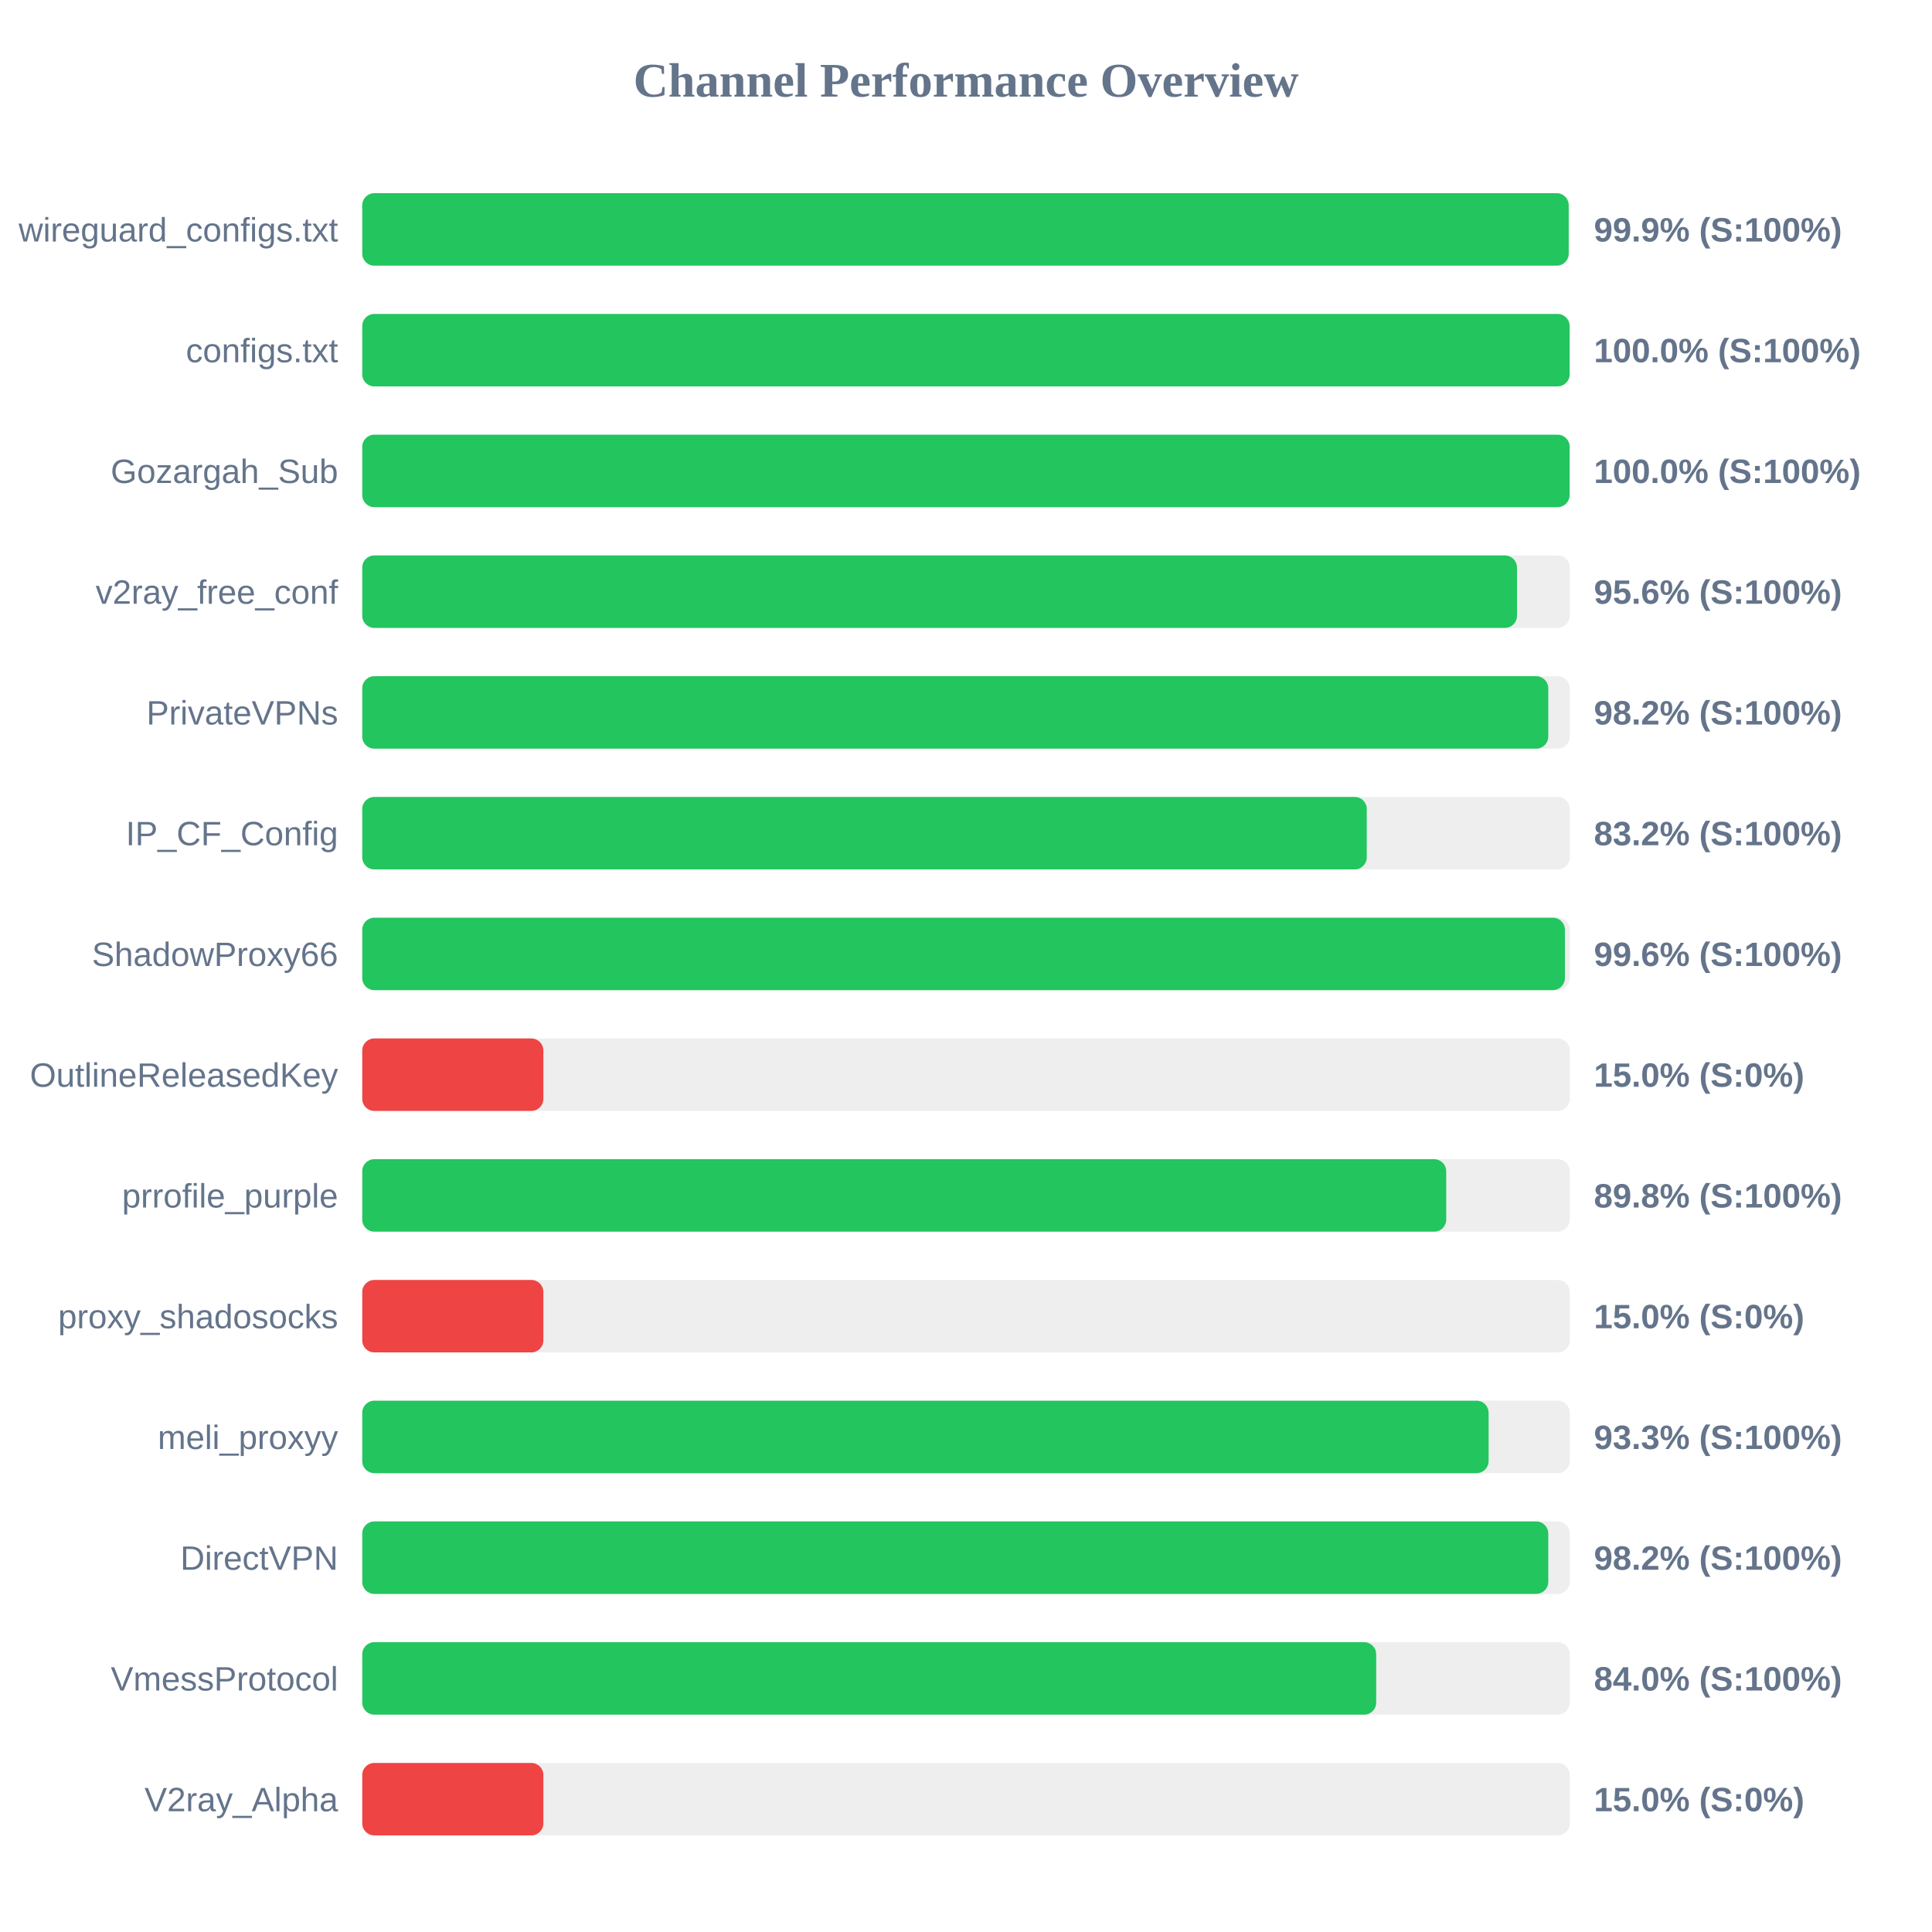
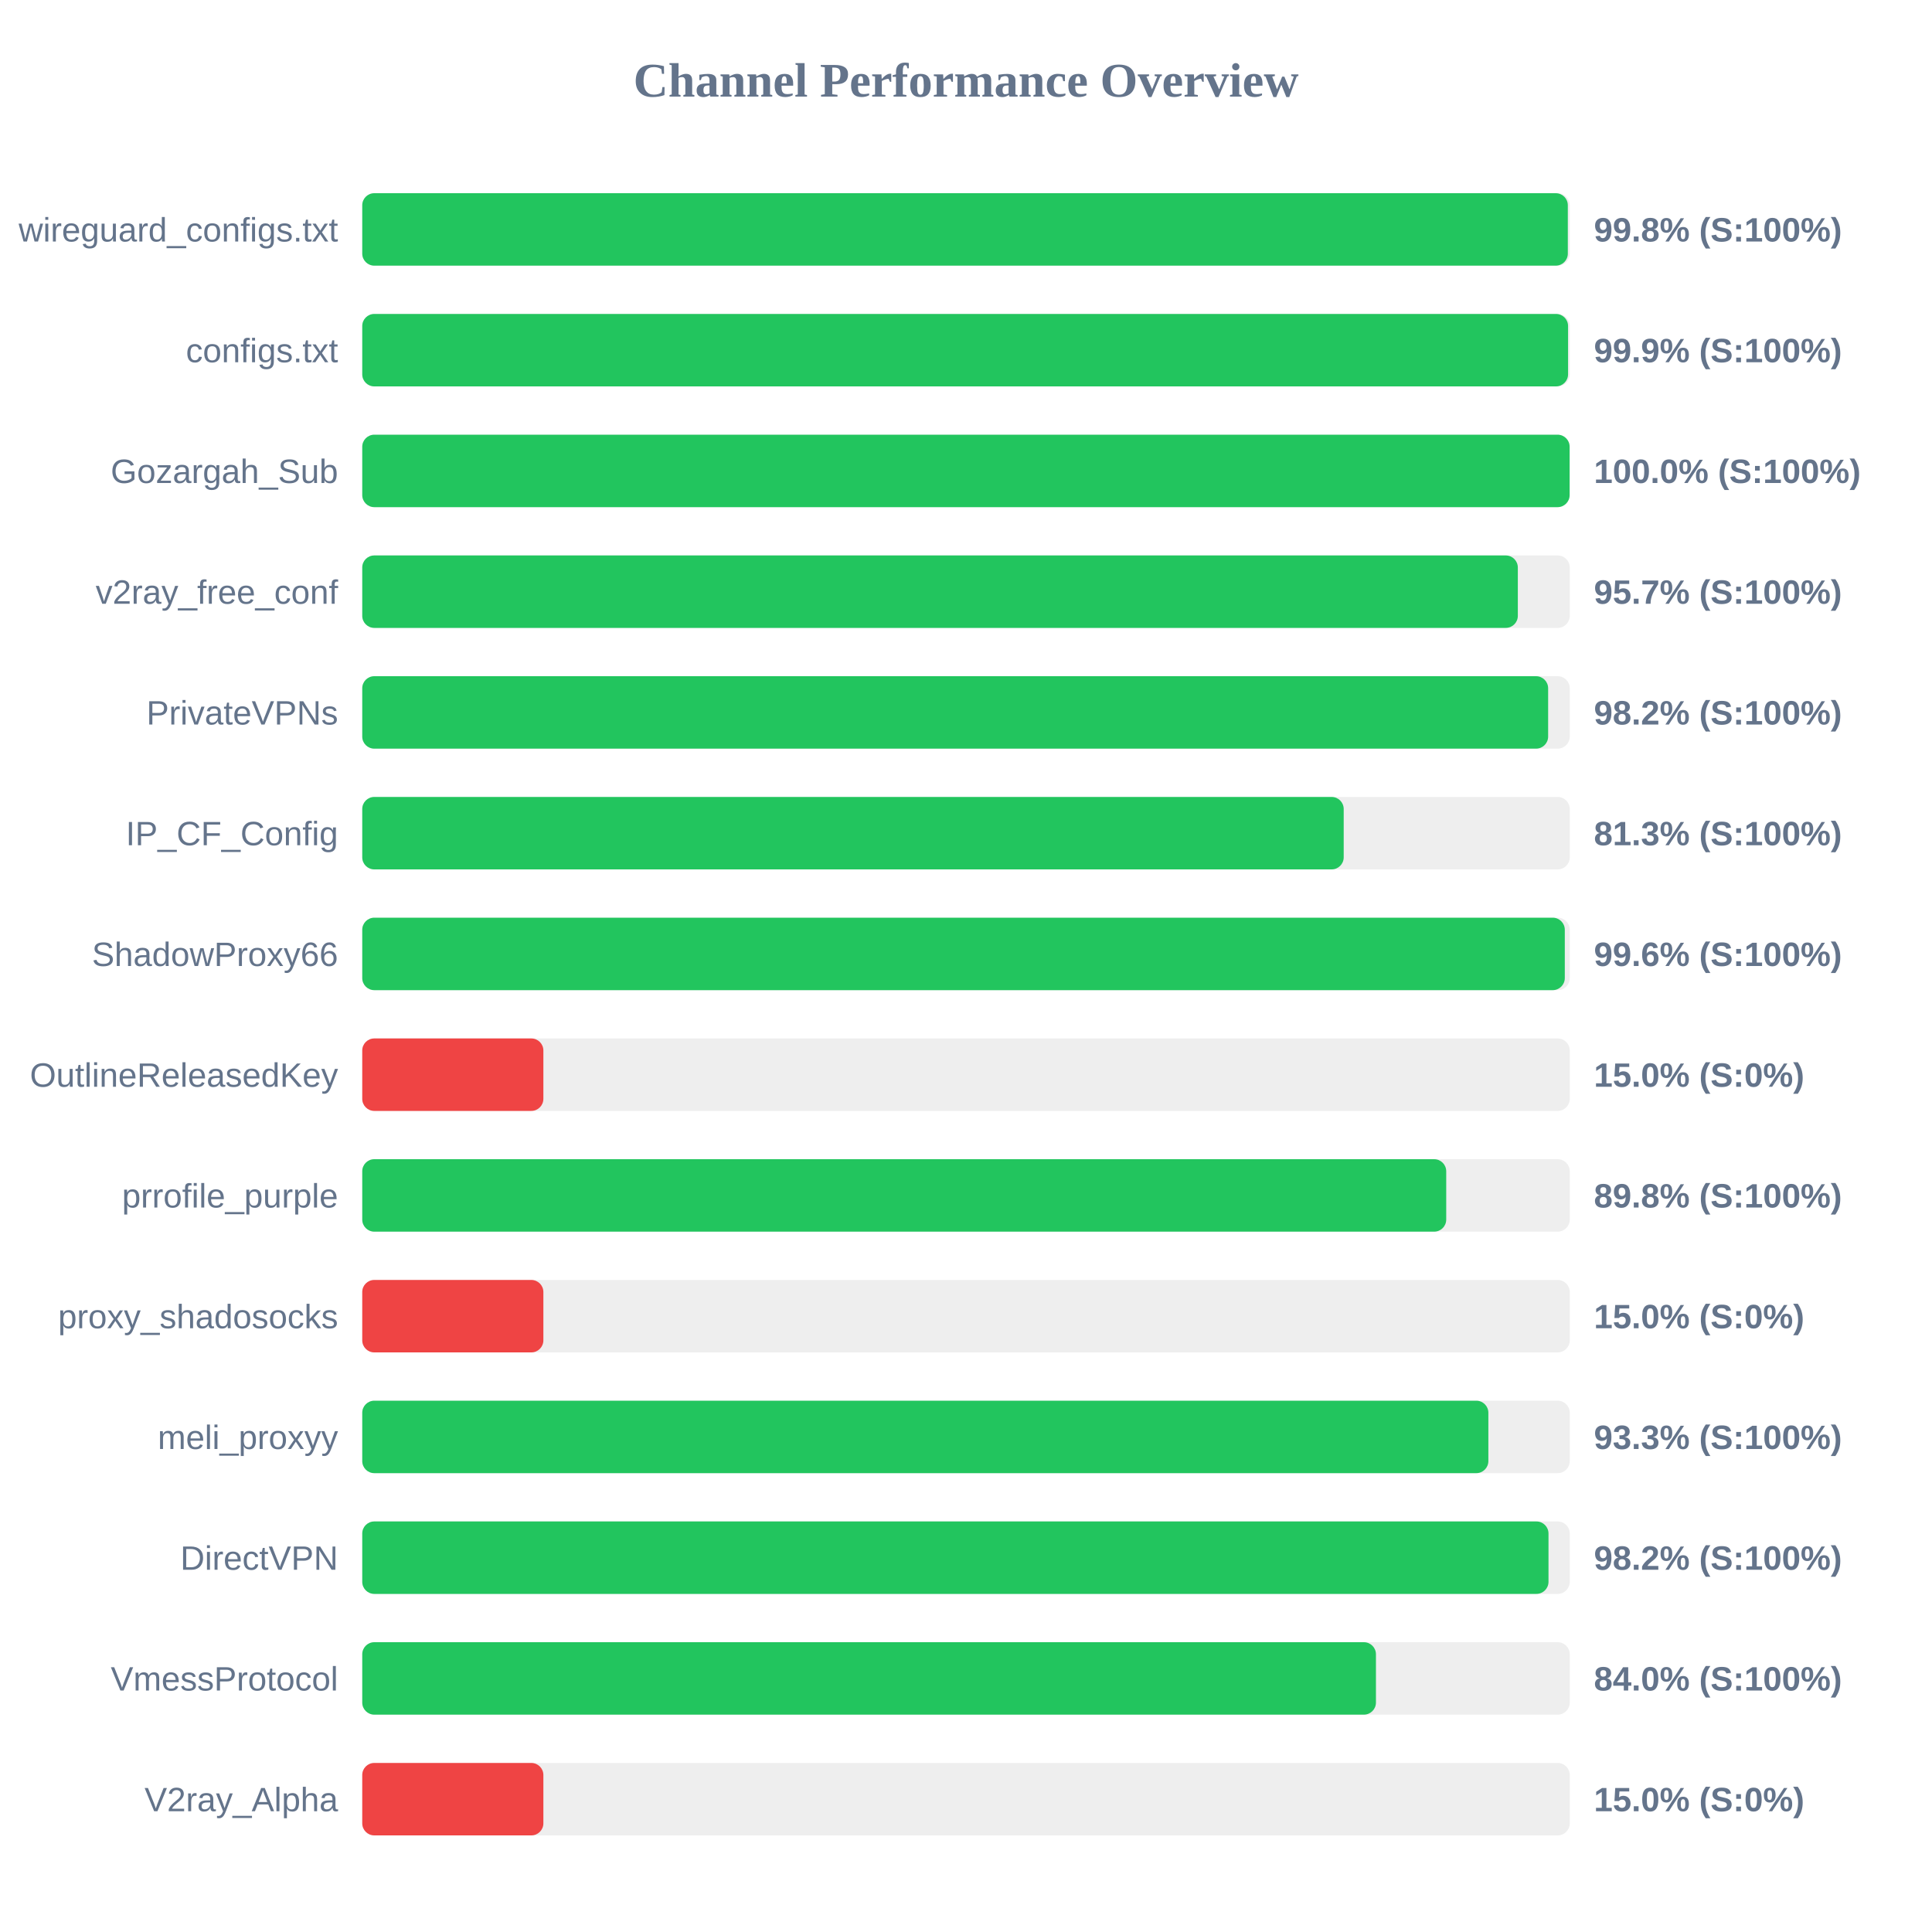
<svg xmlns="http://www.w3.org/2000/svg" width="800" height="800" version="1.1">
  <style>
        .row { font: 14px Arial; fill: #64748b; }
        .score { font: bold 14px Arial; fill: #64748b; }
    </style>
  <text x="400" y="40" text-anchor="middle" font-size="20px" font-weight="bold" fill="#64748b">Channel Performance Overview</text>
  <rect x="150" y="80" width="500" height="30" fill="#eee" rx="5" />
-   <rect x="150" y="80" width="499.55" height="30" fill="#22c55e" rx="5" />
+   <rect x="150" y="80" width="499.2" height="30" fill="#22c55e" rx="5" />
  <text x="140" y="100" text-anchor="end" class="row">wireguard_configs.txt</text>
-   <text x="660" y="100" text-anchor="start" class="score">99.9% (S:100%)</text>
+   <text x="660" y="100" text-anchor="start" class="score">99.8% (S:100%)</text>
  <rect x="150" y="130" width="500" height="30" fill="#eee" rx="5" />
-   <rect x="150" y="130" width="499.95" height="30" fill="#22c55e" rx="5" />
+   <rect x="150" y="130" width="499.3" height="30" fill="#22c55e" rx="5" />
  <text x="140" y="150" text-anchor="end" class="row">configs.txt</text>
-   <text x="660" y="150" text-anchor="start" class="score">100.0% (S:100%)</text>
+   <text x="660" y="150" text-anchor="start" class="score">99.9% (S:100%)</text>
  <rect x="150" y="180" width="500" height="30" fill="#eee" rx="5" />
  <rect x="150" y="180" width="499.95" height="30" fill="#22c55e" rx="5" />
  <text x="140" y="200" text-anchor="end" class="row">Gozargah_Sub</text>
  <text x="660" y="200" text-anchor="start" class="score">100.0% (S:100%)</text>
  <rect x="150" y="230" width="500" height="30" fill="#eee" rx="5" />
-   <rect x="150" y="230" width="478.15" height="30" fill="#22c55e" rx="5" />
+   <rect x="150" y="230" width="478.5" height="30" fill="#22c55e" rx="5" />
  <text x="140" y="250" text-anchor="end" class="row">v2ray_free_conf</text>
-   <text x="660" y="250" text-anchor="start" class="score">95.6% (S:100%)</text>
+   <text x="660" y="250" text-anchor="start" class="score">95.7% (S:100%)</text>
  <rect x="150" y="280" width="500" height="30" fill="#eee" rx="5" />
-   <rect x="150" y="280" width="491.1" height="30" fill="#22c55e" rx="5" />
+   <rect x="150" y="280" width="491.05" height="30" fill="#22c55e" rx="5" />
  <text x="140" y="300" text-anchor="end" class="row">PrivateVPNs</text>
  <text x="660" y="300" text-anchor="start" class="score">98.2% (S:100%)</text>
  <rect x="150" y="330" width="500" height="30" fill="#eee" rx="5" />
-   <rect x="150" y="330" width="415.95" height="30" fill="#22c55e" rx="5" />
+   <rect x="150" y="330" width="406.4" height="30" fill="#22c55e" rx="5" />
  <text x="140" y="350" text-anchor="end" class="row">IP_CF_Config</text>
-   <text x="660" y="350" text-anchor="start" class="score">83.2% (S:100%)</text>
+   <text x="660" y="350" text-anchor="start" class="score">81.3% (S:100%)</text>
  <rect x="150" y="380" width="500" height="30" fill="#eee" rx="5" />
-   <rect x="150" y="380" width="498.0" height="30" fill="#22c55e" rx="5" />
+   <rect x="150" y="380" width="497.95" height="30" fill="#22c55e" rx="5" />
  <text x="140" y="400" text-anchor="end" class="row">ShadowProxy66</text>
  <text x="660" y="400" text-anchor="start" class="score">99.6% (S:100%)</text>
  <rect x="150" y="430" width="500" height="30" fill="#eee" rx="5" />
  <rect x="150" y="430" width="75.0" height="30" fill="#ef4444" rx="5" />
  <text x="140" y="450" text-anchor="end" class="row">OutlineReleasedKey</text>
  <text x="660" y="450" text-anchor="start" class="score">15.0% (S:0%)</text>
  <rect x="150" y="480" width="500" height="30" fill="#eee" rx="5" />
  <rect x="150" y="480" width="448.85" height="30" fill="#22c55e" rx="5" />
  <text x="140" y="500" text-anchor="end" class="row">prrofile_purple</text>
  <text x="660" y="500" text-anchor="start" class="score">89.8% (S:100%)</text>
  <rect x="150" y="530" width="500" height="30" fill="#eee" rx="5" />
  <rect x="150" y="530" width="75.0" height="30" fill="#ef4444" rx="5" />
  <text x="140" y="550" text-anchor="end" class="row">proxy_shadosocks</text>
  <text x="660" y="550" text-anchor="start" class="score">15.0% (S:0%)</text>
  <rect x="150" y="580" width="500" height="30" fill="#eee" rx="5" />
-   <rect x="150" y="580" width="466.4" height="30" fill="#22c55e" rx="5" />
+   <rect x="150" y="580" width="466.3" height="30" fill="#22c55e" rx="5" />
  <text x="140" y="600" text-anchor="end" class="row">meli_proxyy</text>
  <text x="660" y="600" text-anchor="start" class="score">93.3% (S:100%)</text>
  <rect x="150" y="630" width="500" height="30" fill="#eee" rx="5" />
-   <rect x="150" y="630" width="491.1" height="30" fill="#22c55e" rx="5" />
+   <rect x="150" y="630" width="491.2" height="30" fill="#22c55e" rx="5" />
  <text x="140" y="650" text-anchor="end" class="row">DirectVPN</text>
  <text x="660" y="650" text-anchor="start" class="score">98.2% (S:100%)</text>
  <rect x="150" y="680" width="500" height="30" fill="#eee" rx="5" />
-   <rect x="150" y="680" width="419.85" height="30" fill="#22c55e" rx="5" />
+   <rect x="150" y="680" width="419.75" height="30" fill="#22c55e" rx="5" />
  <text x="140" y="700" text-anchor="end" class="row">VmessProtocol</text>
  <text x="660" y="700" text-anchor="start" class="score">84.0% (S:100%)</text>
  <rect x="150" y="730" width="500" height="30" fill="#eee" rx="5" />
  <rect x="150" y="730" width="75.0" height="30" fill="#ef4444" rx="5" />
  <text x="140" y="750" text-anchor="end" class="row">V2ray_Alpha</text>
  <text x="660" y="750" text-anchor="start" class="score">15.0% (S:0%)</text>
</svg>
